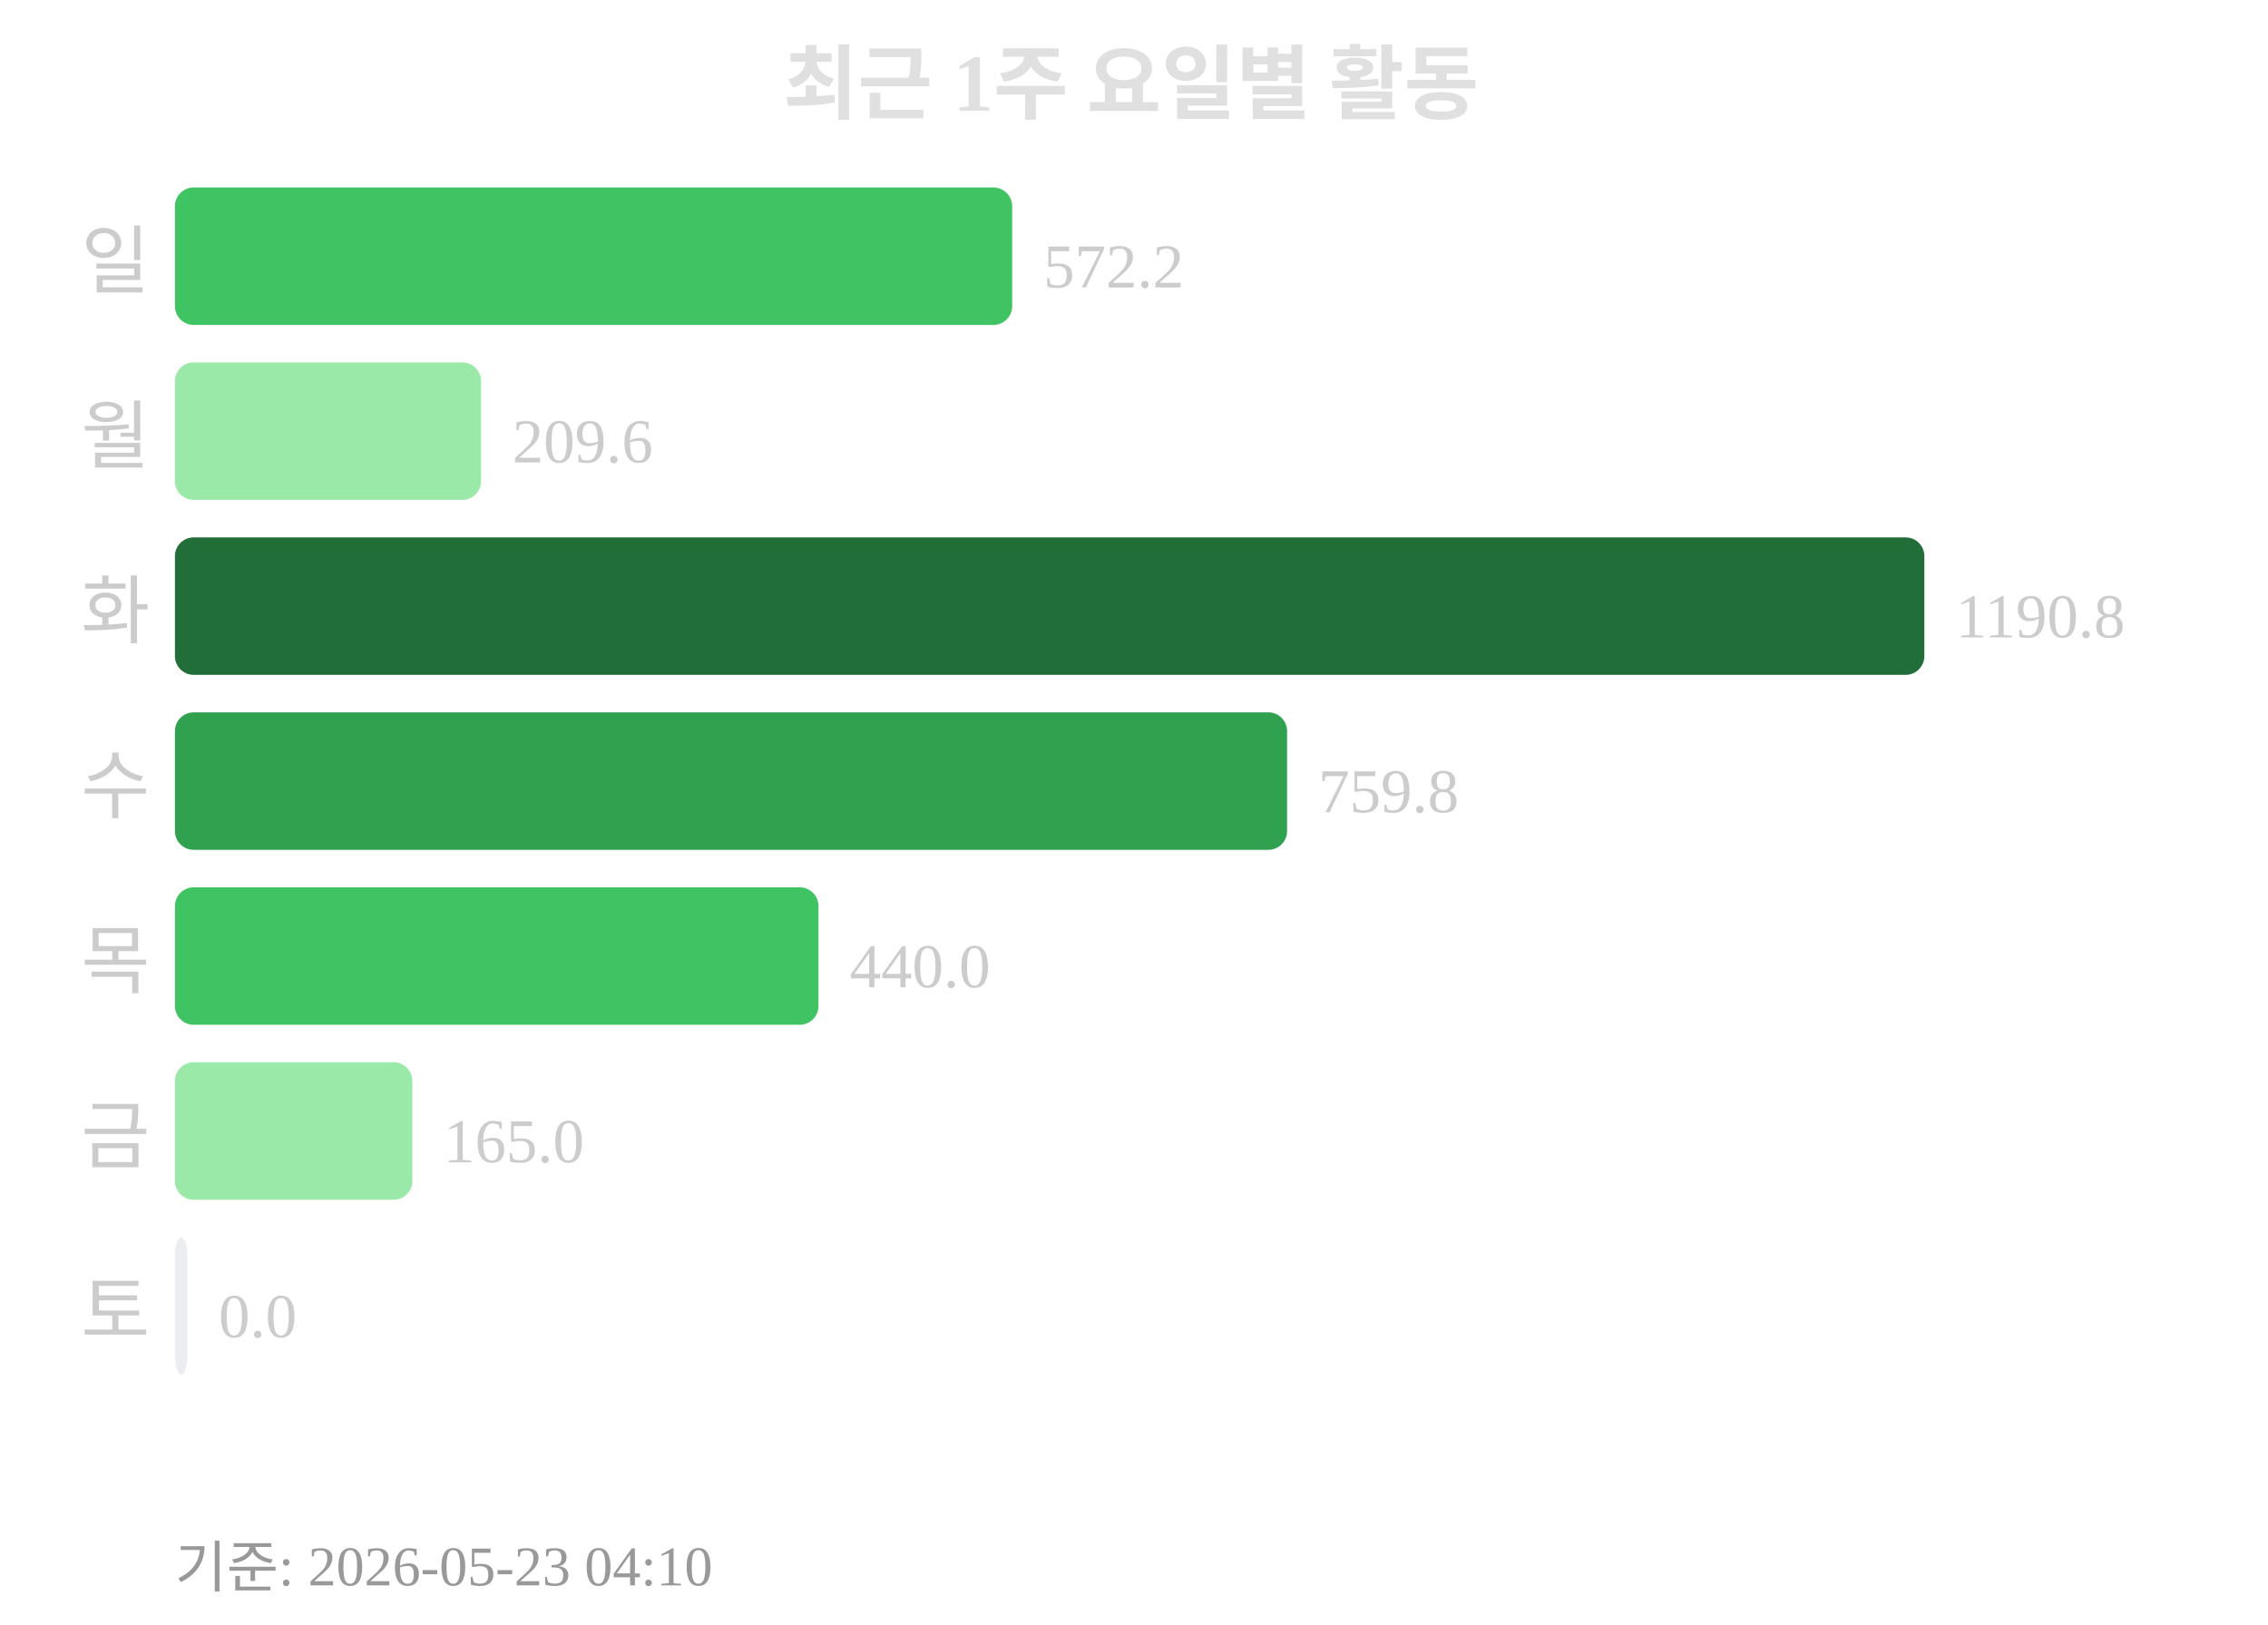
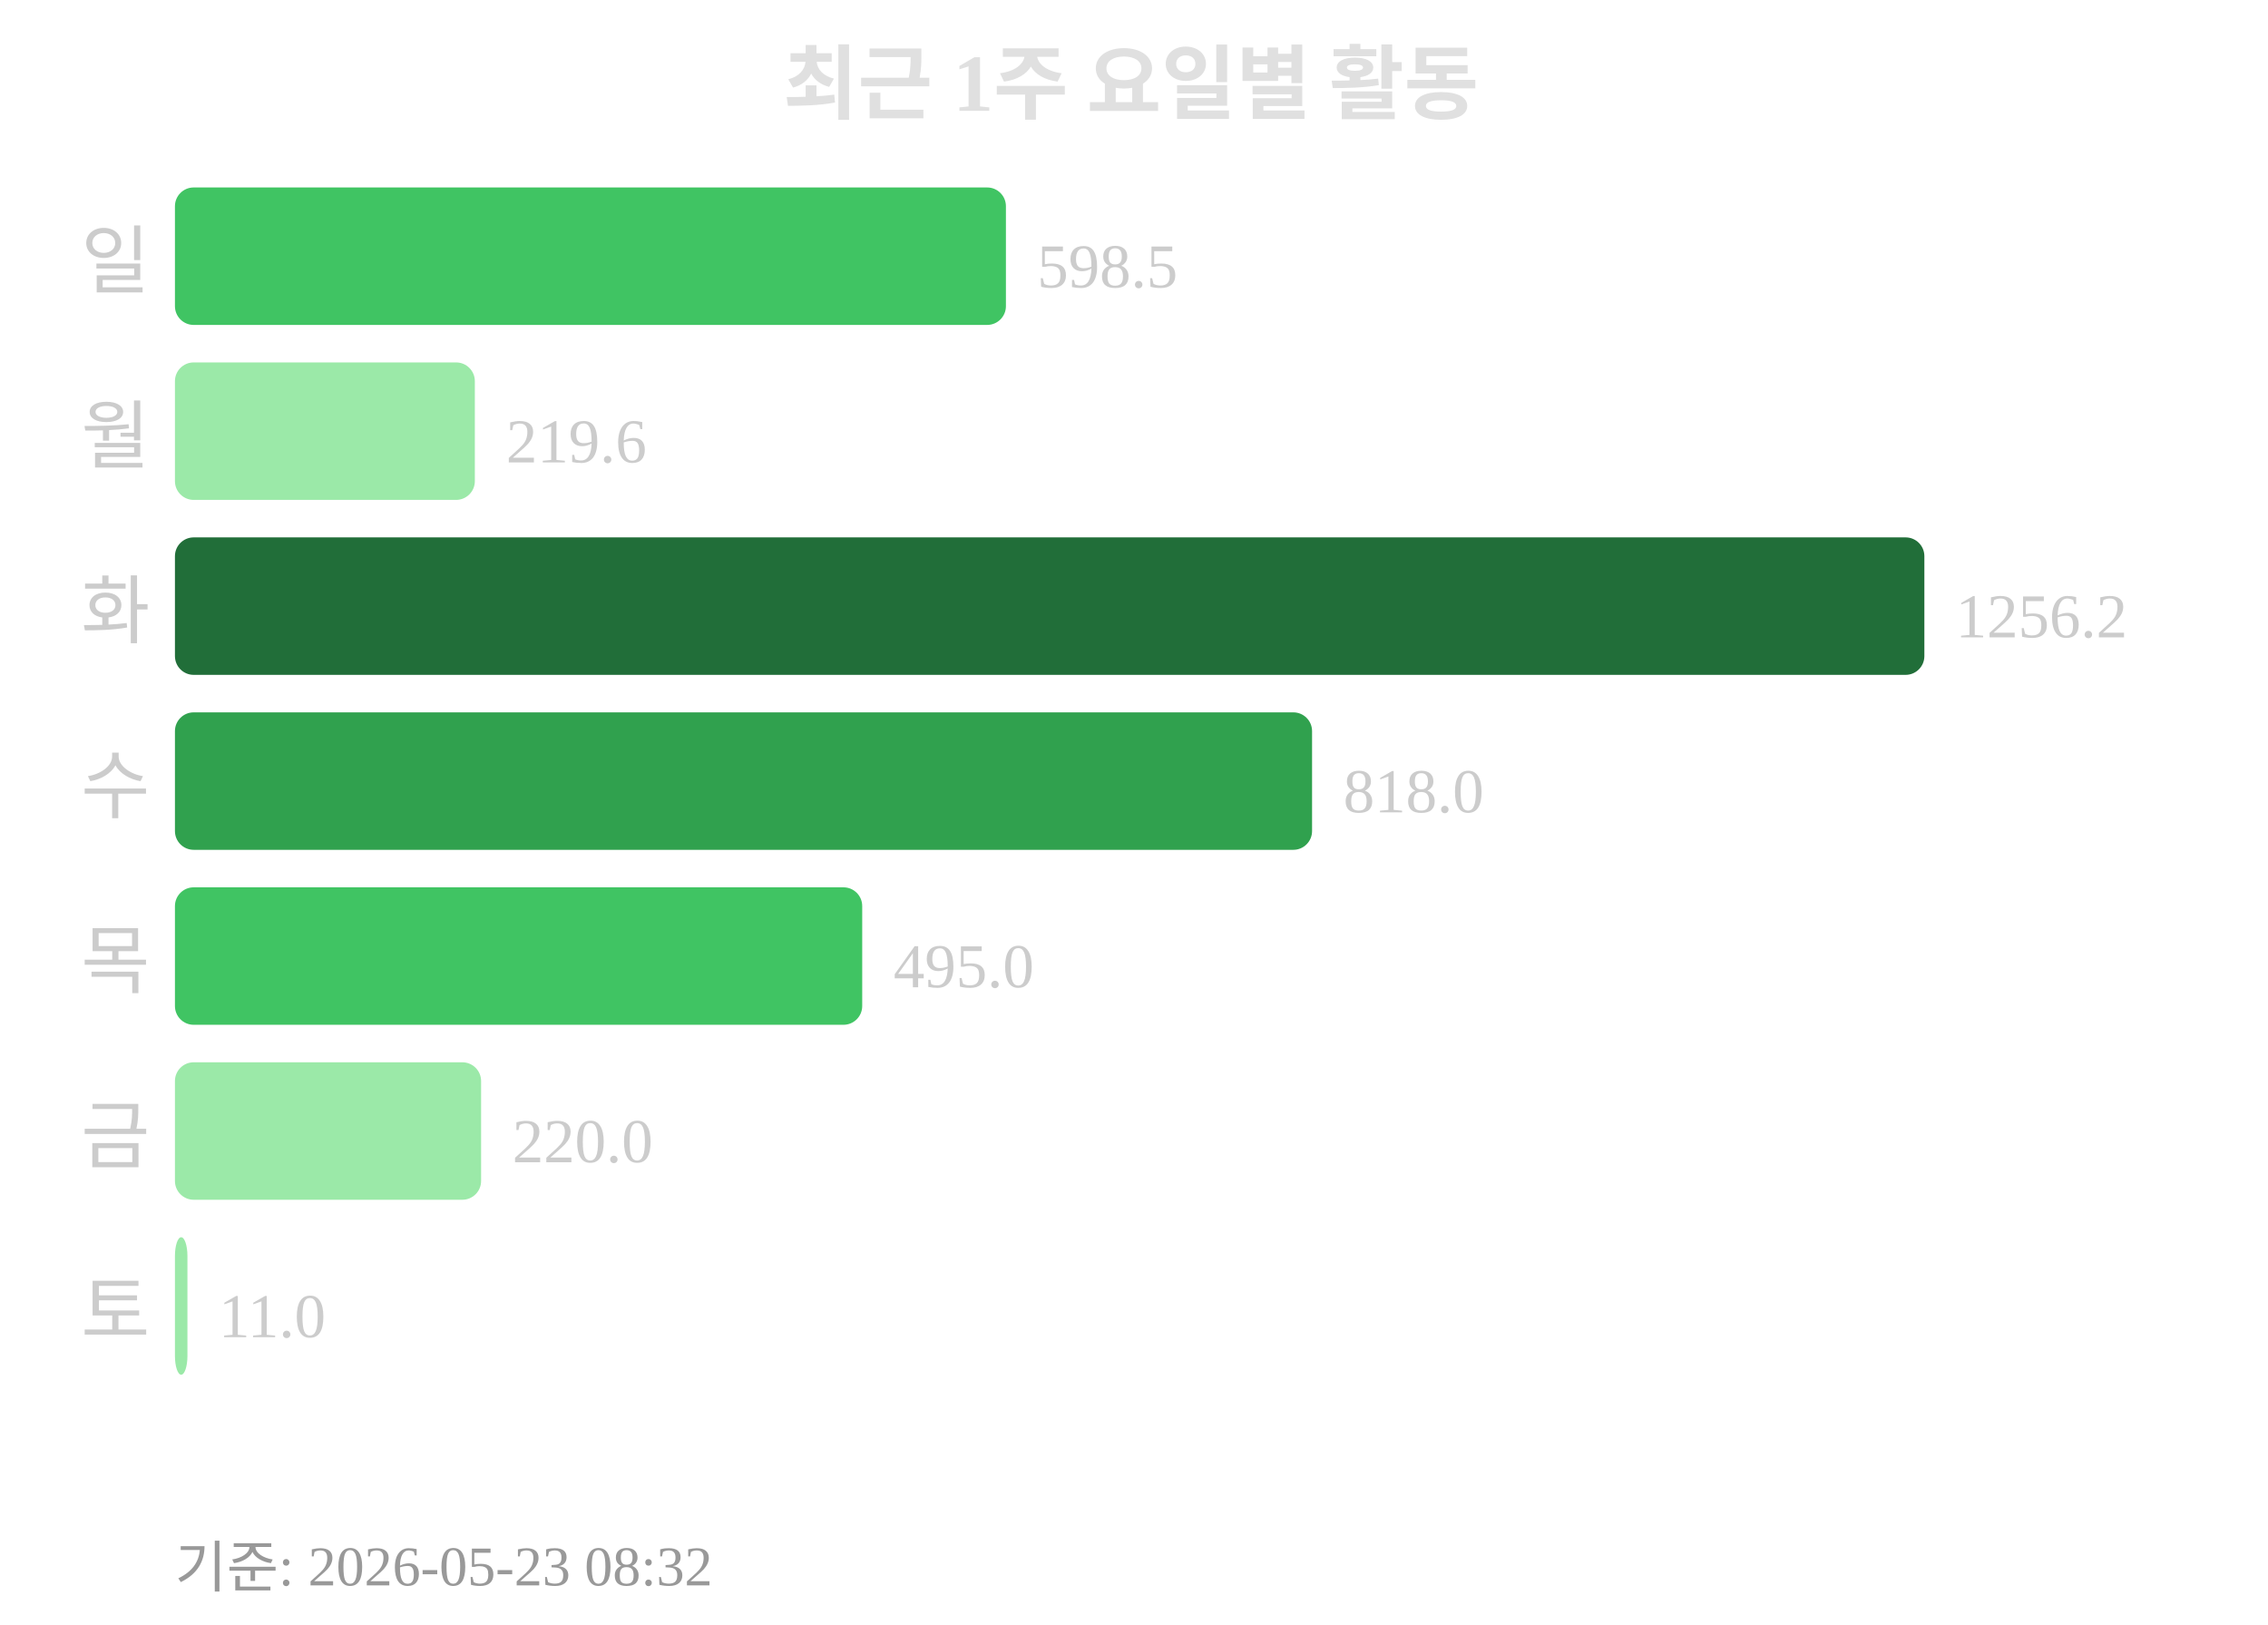
<svg xmlns="http://www.w3.org/2000/svg" width="363" height="260">
  <text x="181" y="18" text-anchor="middle" font-size="13" font-weight="bold" fill="#e0e0e0">최근 1주 요일별 활동</text>
  <text x="24" y="46" text-anchor="end" font-size="12" fill="#cccccc">일</text>
-   <rect x="28" y="30" width="134" height="22" rx="3" fill="#40c463" />
-   <text x="167" y="46" font-size="10" fill="#cccccc">572.2</text>
+   <rect x="28" y="30" width="133" height="22" rx="3" fill="#40c463" />
+   <text x="166" y="46" font-size="10" fill="#cccccc">598.5</text>
  <text x="24" y="74" text-anchor="end" font-size="12" fill="#cccccc">월</text>
-   <rect x="28" y="58" width="49" height="22" rx="3" fill="#9be9a8" />
-   <text x="82" y="74" font-size="10" fill="#cccccc">209.6</text>
+   <rect x="28" y="58" width="48" height="22" rx="3" fill="#9be9a8" />
+   <text x="81" y="74" font-size="10" fill="#cccccc">219.6</text>
  <text x="24" y="102" text-anchor="end" font-size="12" fill="#cccccc">화</text>
  <rect x="28" y="86" width="280" height="22" rx="3" fill="#216e39" />
-   <text x="313" y="102" font-size="10" fill="#cccccc">1190.8</text>
+   <text x="313" y="102" font-size="10" fill="#cccccc">1256.2</text>
  <text x="24" y="130" text-anchor="end" font-size="12" fill="#cccccc">수</text>
-   <rect x="28" y="114" width="178" height="22" rx="3" fill="#30a14e" />
-   <text x="211" y="130" font-size="10" fill="#cccccc">759.8</text>
+   <rect x="28" y="114" width="182" height="22" rx="3" fill="#30a14e" />
+   <text x="215" y="130" font-size="10" fill="#cccccc">818.0</text>
  <text x="24" y="158" text-anchor="end" font-size="12" fill="#cccccc">목</text>
-   <rect x="28" y="142" width="103" height="22" rx="3" fill="#40c463" />
-   <text x="136" y="158" font-size="10" fill="#cccccc">440.0</text>
+   <rect x="28" y="142" width="110" height="22" rx="3" fill="#40c463" />
+   <text x="143" y="158" font-size="10" fill="#cccccc">495.0</text>
  <text x="24" y="186" text-anchor="end" font-size="12" fill="#cccccc">금</text>
-   <rect x="28" y="170" width="38" height="22" rx="3" fill="#9be9a8" />
-   <text x="71" y="186" font-size="10" fill="#cccccc">165.0</text>
+   <rect x="28" y="170" width="49" height="22" rx="3" fill="#9be9a8" />
+   <text x="82" y="186" font-size="10" fill="#cccccc">220.0</text>
  <text x="24" y="214" text-anchor="end" font-size="12" fill="#cccccc">토</text>
-   <rect x="28" y="198" width="2" height="22" rx="3" fill="#ebedf0" />
-   <text x="35" y="214" font-size="10" fill="#cccccc">0.0</text>
-   <text x="28" y="254" font-size="9" fill="#999999">기준: 2026-05-23 04:10</text>
+   <rect x="28" y="198" width="2" height="22" rx="3" fill="#9be9a8" />
+   <text x="35" y="214" font-size="10" fill="#cccccc">11.0</text>
+   <text x="28" y="254" font-size="9" fill="#999999">기준: 2026-05-23 08:32</text>
</svg>
